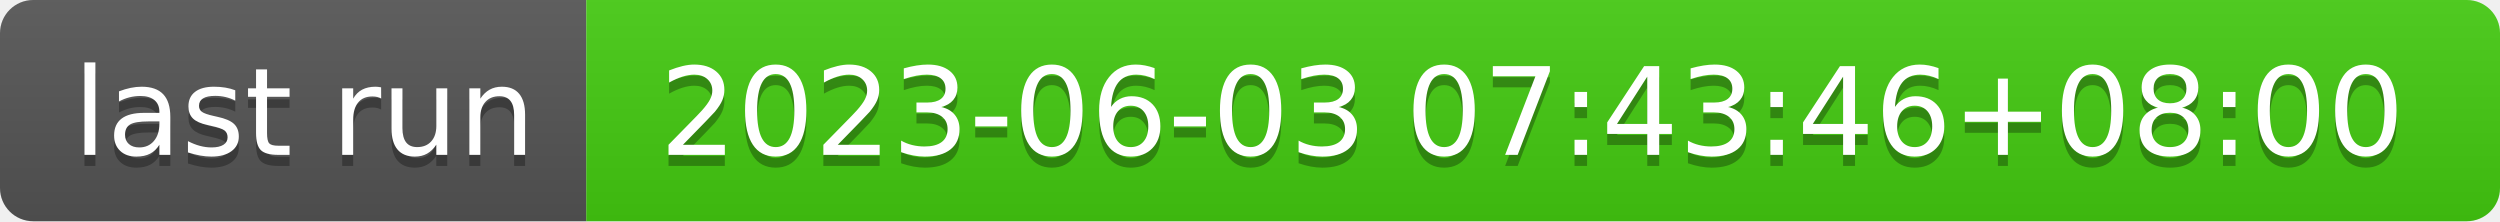
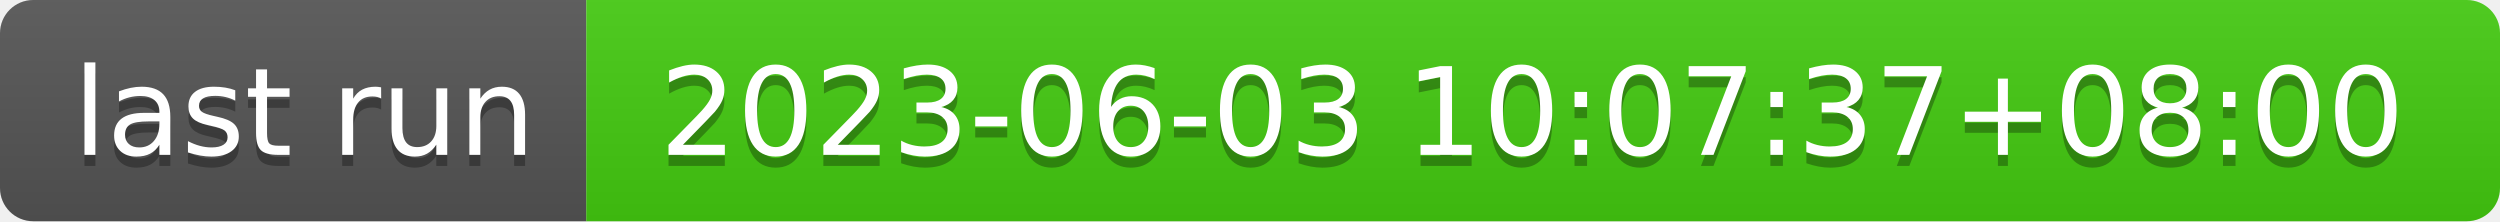
- <svg xmlns="http://www.w3.org/2000/svg" width="226" height="20" role="img" aria-label="last run: 2023-06-03 07:43:46+08:00">
+ <svg xmlns="http://www.w3.org/2000/svg" width="226" height="20" role="img" aria-label="last run: 2023-06-03 10:07:37+08:00">
  <linearGradient id="s" x2="0" y2="100%">
    <stop offset="0" stop-color="#bbb" stop-opacity=".1" />
    <stop offset="1" stop-opacity=".1" />
  </linearGradient>
  <clipPath id="r">
    <rect width="226" height="20" rx="3" fill="#fff" />
  </clipPath>
  <g clip-path="url(#r)">
    <rect width="53" height="20" fill="#555" />
    <rect x="53" width="173" height="20" fill="#4c1" />
    <rect width="226" height="20" fill="url(#s)" />
  </g>
  <g fill="#fff" text-anchor="middle" font-family="Verdana,Geneva,DejaVu Sans,sans-serif" text-rendering="geometricPrecision" font-size="110">
    <text aria-hidden="true" x="275" y="150" fill="#010101" fill-opacity=".3" transform="scale(.1)" textLength="430">last run</text>
    <text x="275" y="140" transform="scale(.1)" fill="#fff" textLength="430">last run</text>
-     <text aria-hidden="true" x="1385" y="150" fill="#010101" fill-opacity=".3" transform="scale(.1)" textLength="1630">2023-06-03 07:43:46+08:00</text>
-     <text x="1385" y="140" transform="scale(.1)" fill="#fff" textLength="1630">2023-06-03 07:43:46+08:00</text>
+     <text aria-hidden="true" x="1385" y="150" fill="#010101" fill-opacity=".3" transform="scale(.1)" textLength="1630">2023-06-03 10:07:37+08:00</text>
+     <text x="1385" y="140" transform="scale(.1)" fill="#fff" textLength="1630">2023-06-03 10:07:37+08:00</text>
  </g>
</svg>
